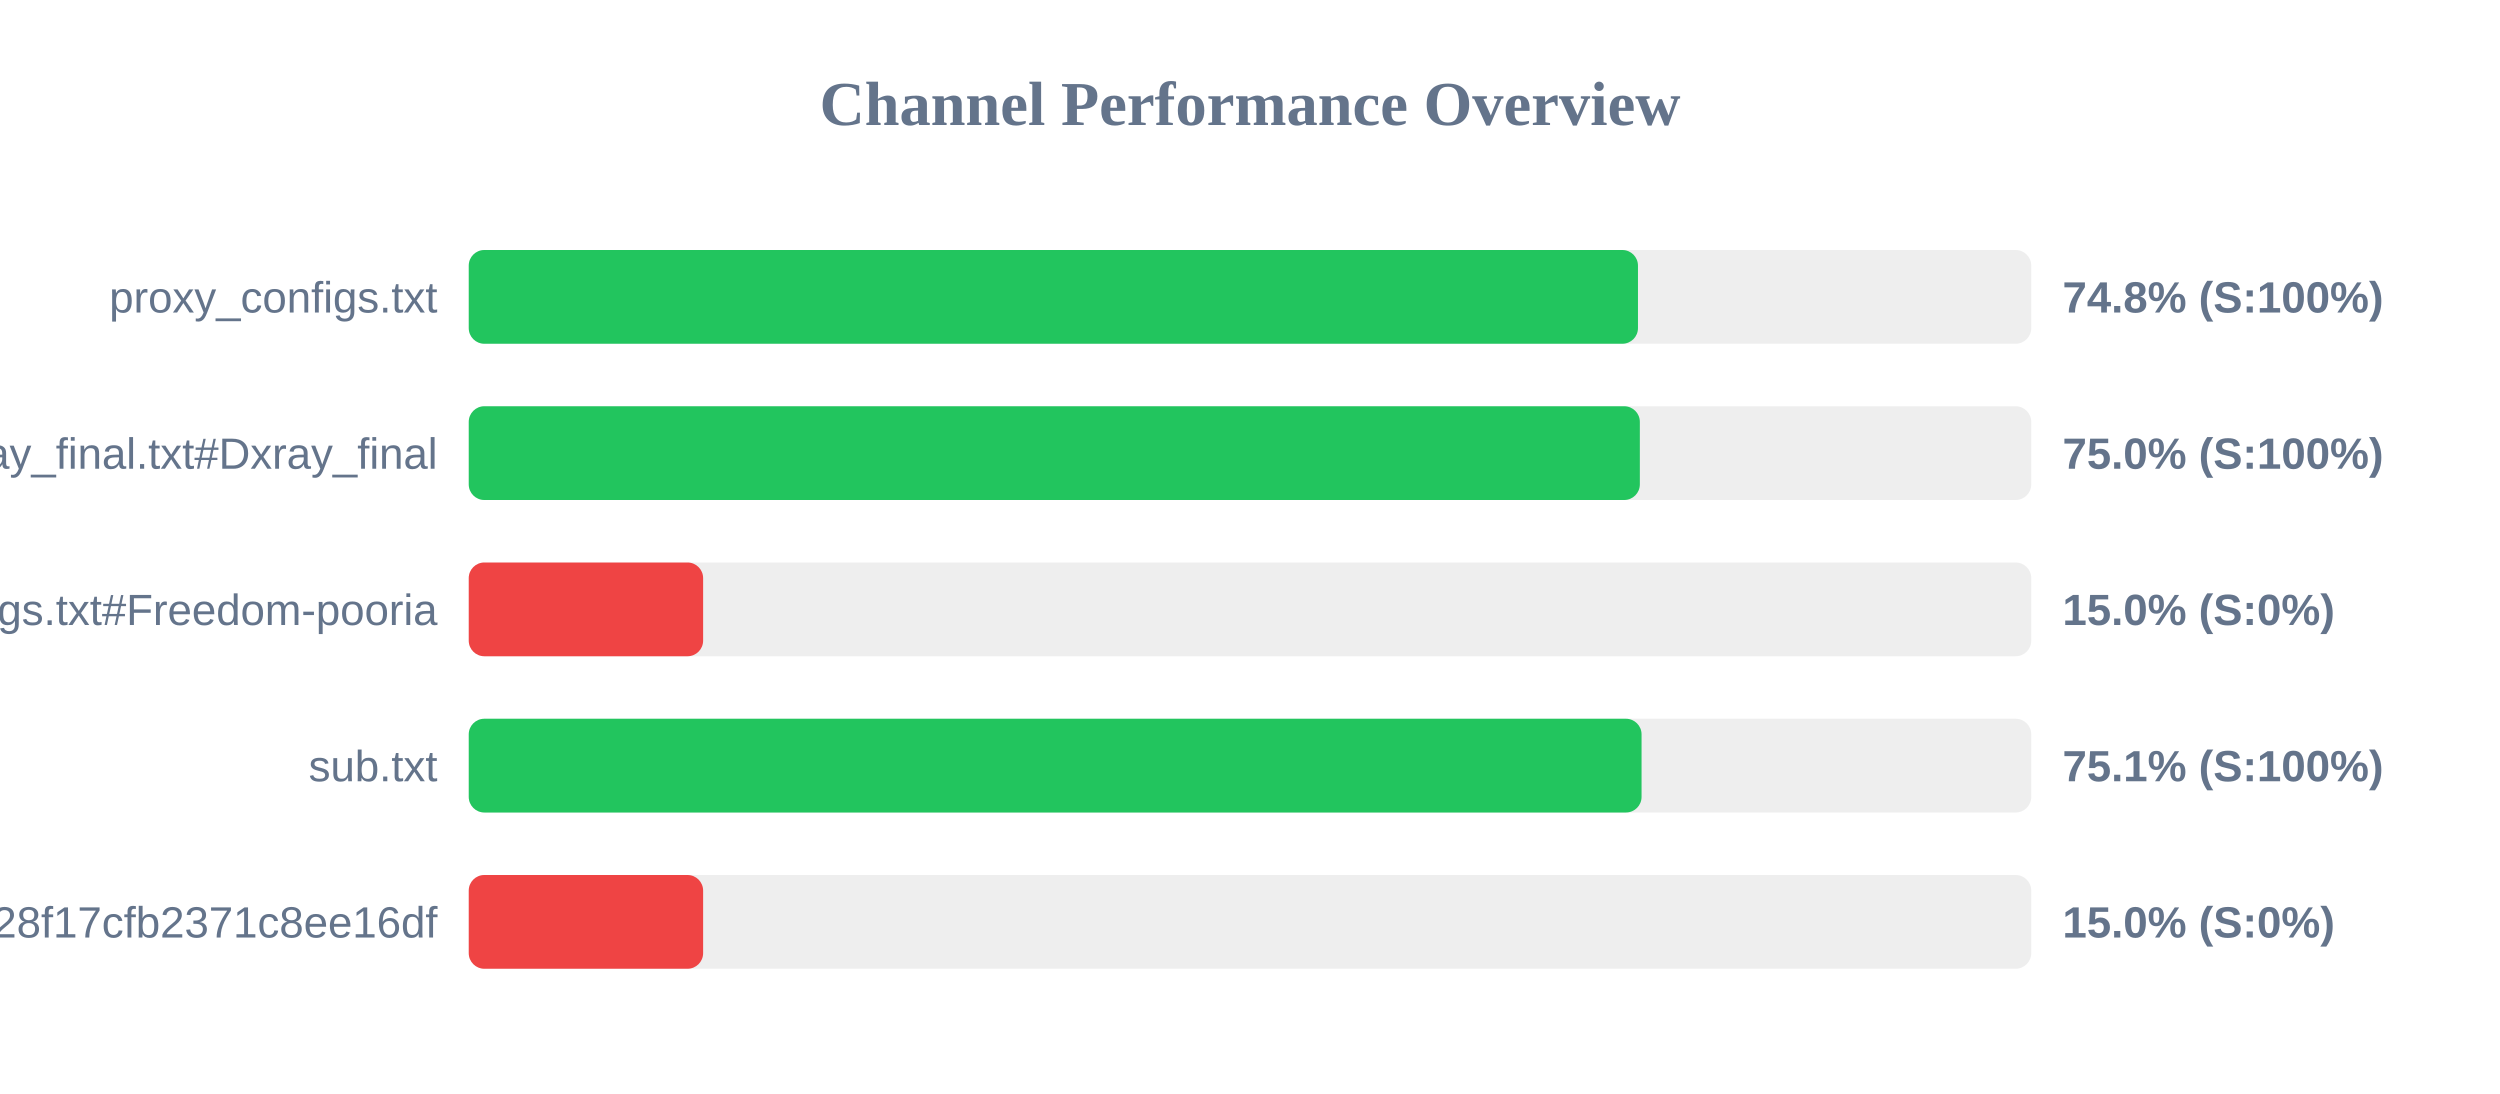
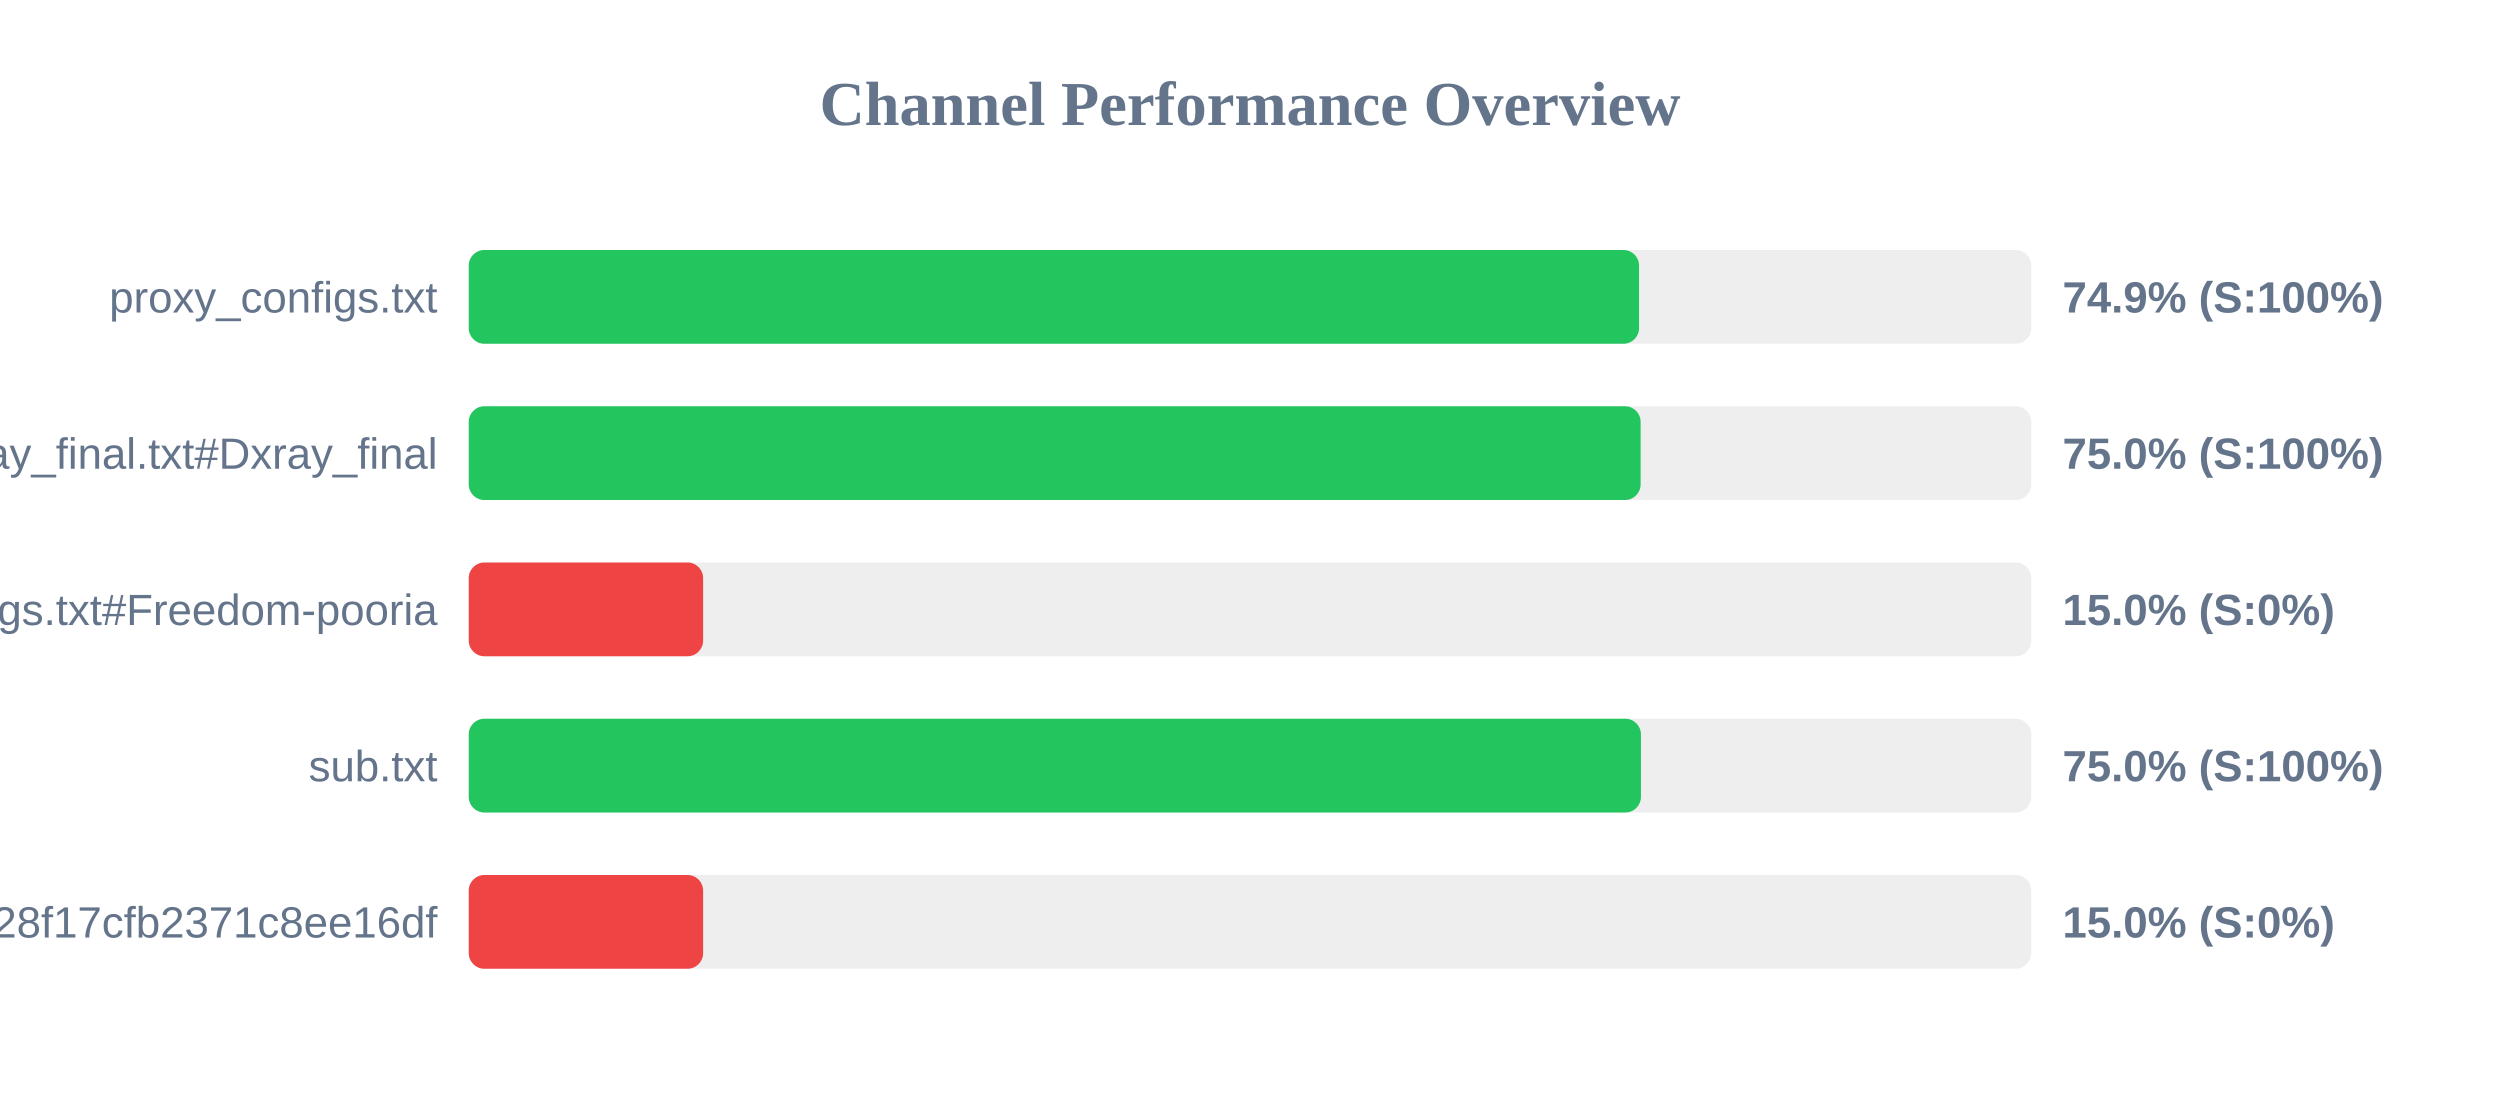
<svg xmlns="http://www.w3.org/2000/svg" width="800" height="350" version="1.1">
  <style>
        .row { font: 14px Arial; fill: #64748b; }
        .score { font: bold 14px Arial; fill: #64748b; }
    </style>
  <text x="400" y="40" text-anchor="middle" font-size="20px" font-weight="bold" fill="#64748b">Channel Performance Overview</text>
  <rect x="150" y="80" width="500" height="30" fill="#eee" rx="5" />
-   <rect x="150" y="80" width="374.15" height="30" fill="#22c55e" rx="5" />
+   <rect x="150" y="80" width="374.5" height="30" fill="#22c55e" rx="5" />
  <text x="140" y="100" text-anchor="end" class="row">proxy_configs.txt</text>
-   <text x="660" y="100" text-anchor="start" class="score">74.8% (S:100%)</text>
+   <text x="660" y="100" text-anchor="start" class="score">74.9% (S:100%)</text>
  <rect x="150" y="130" width="500" height="30" fill="#eee" rx="5" />
-   <rect x="150" y="130" width="374.75" height="30" fill="#22c55e" rx="5" />
+   <rect x="150" y="130" width="375.0" height="30" fill="#22c55e" rx="5" />
  <text x="140" y="150" text-anchor="end" class="row">xray_final.txt#Dxray_final</text>
  <text x="660" y="150" text-anchor="start" class="score">75.0% (S:100%)</text>
  <rect x="150" y="180" width="500" height="30" fill="#eee" rx="5" />
  <rect x="150" y="180" width="75.0" height="30" fill="#ef4444" rx="5" />
  <text x="140" y="200" text-anchor="end" class="row">v2ray_configs.txt#Freedom-pooria</text>
  <text x="660" y="200" text-anchor="start" class="score">15.0% (S:0%)</text>
  <rect x="150" y="230" width="500" height="30" fill="#eee" rx="5" />
-   <rect x="150" y="230" width="375.3" height="30" fill="#22c55e" rx="5" />
+   <rect x="150" y="230" width="375.1" height="30" fill="#22c55e" rx="5" />
  <text x="140" y="250" text-anchor="end" class="row">sub.txt</text>
-   <text x="660" y="250" text-anchor="start" class="score">75.1% (S:100%)</text>
+   <text x="660" y="250" text-anchor="start" class="score">75.0% (S:100%)</text>
  <rect x="150" y="280" width="500" height="30" fill="#eee" rx="5" />
  <rect x="150" y="280" width="75.0" height="30" fill="#ef4444" rx="5" />
  <text x="140" y="300" text-anchor="end" class="row">?token=fedfed7b41b828f17cfb2371c8ee16df</text>
  <text x="660" y="300" text-anchor="start" class="score">15.0% (S:0%)</text>
</svg>
